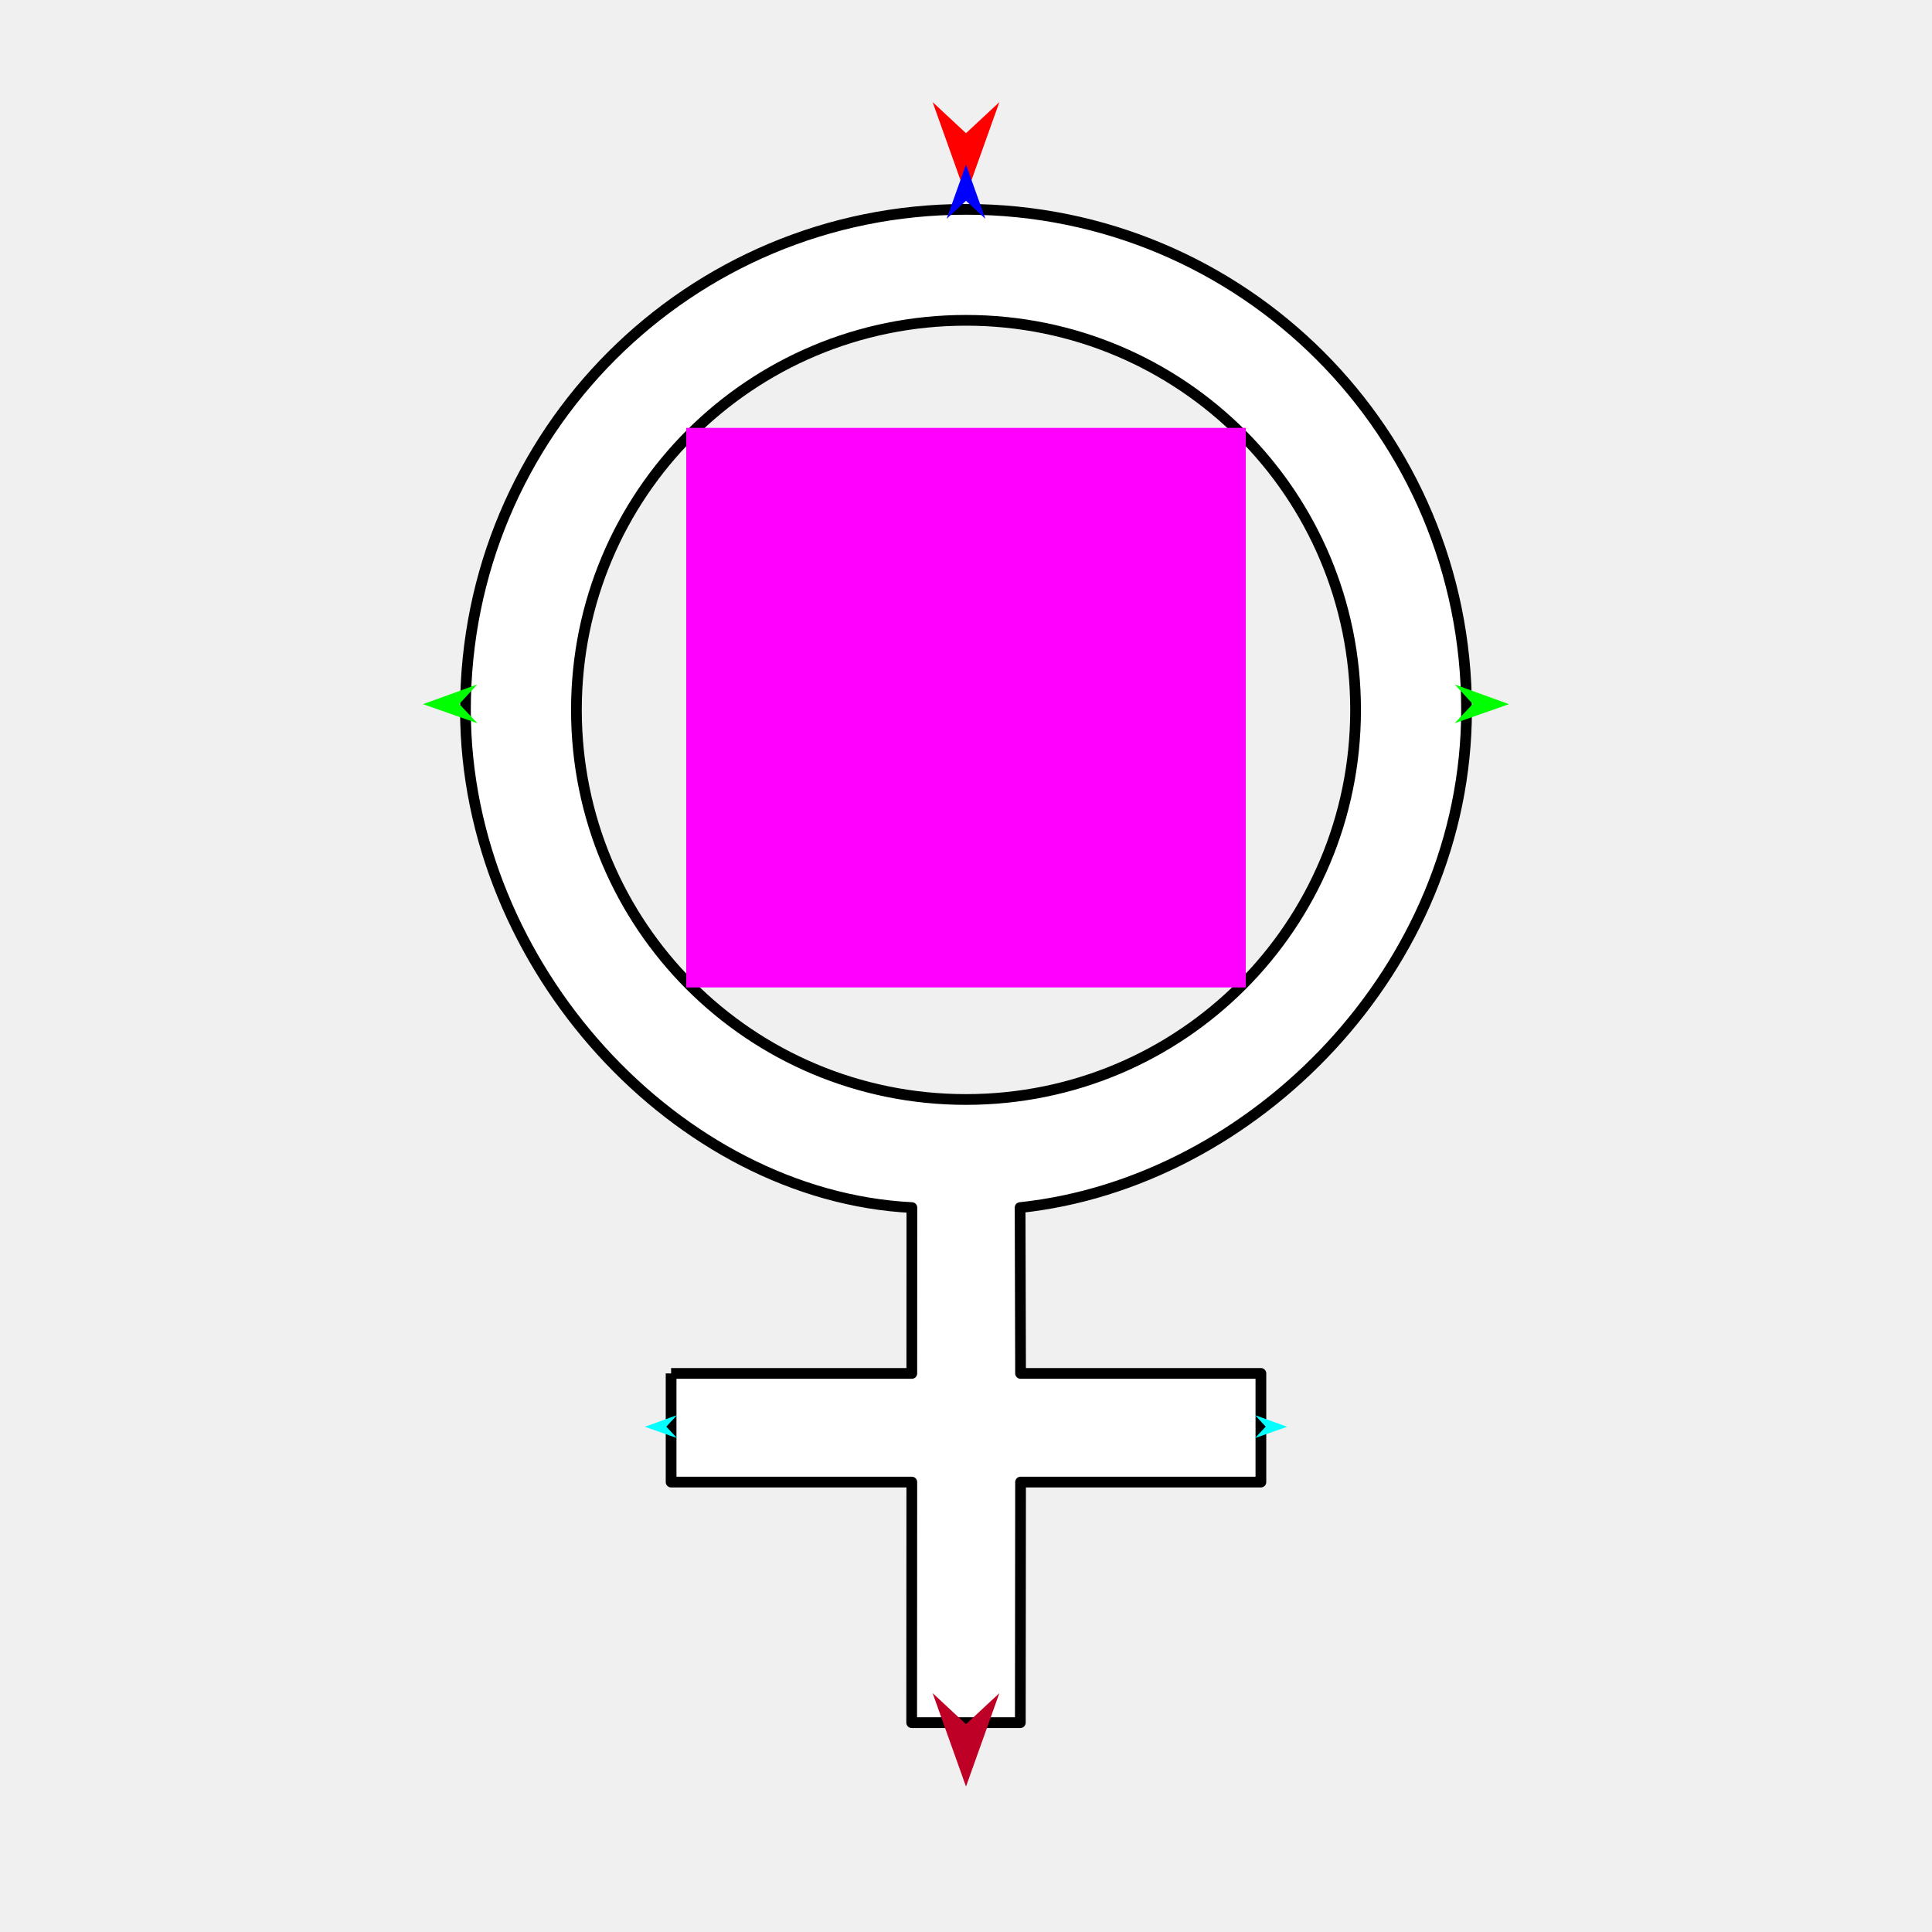
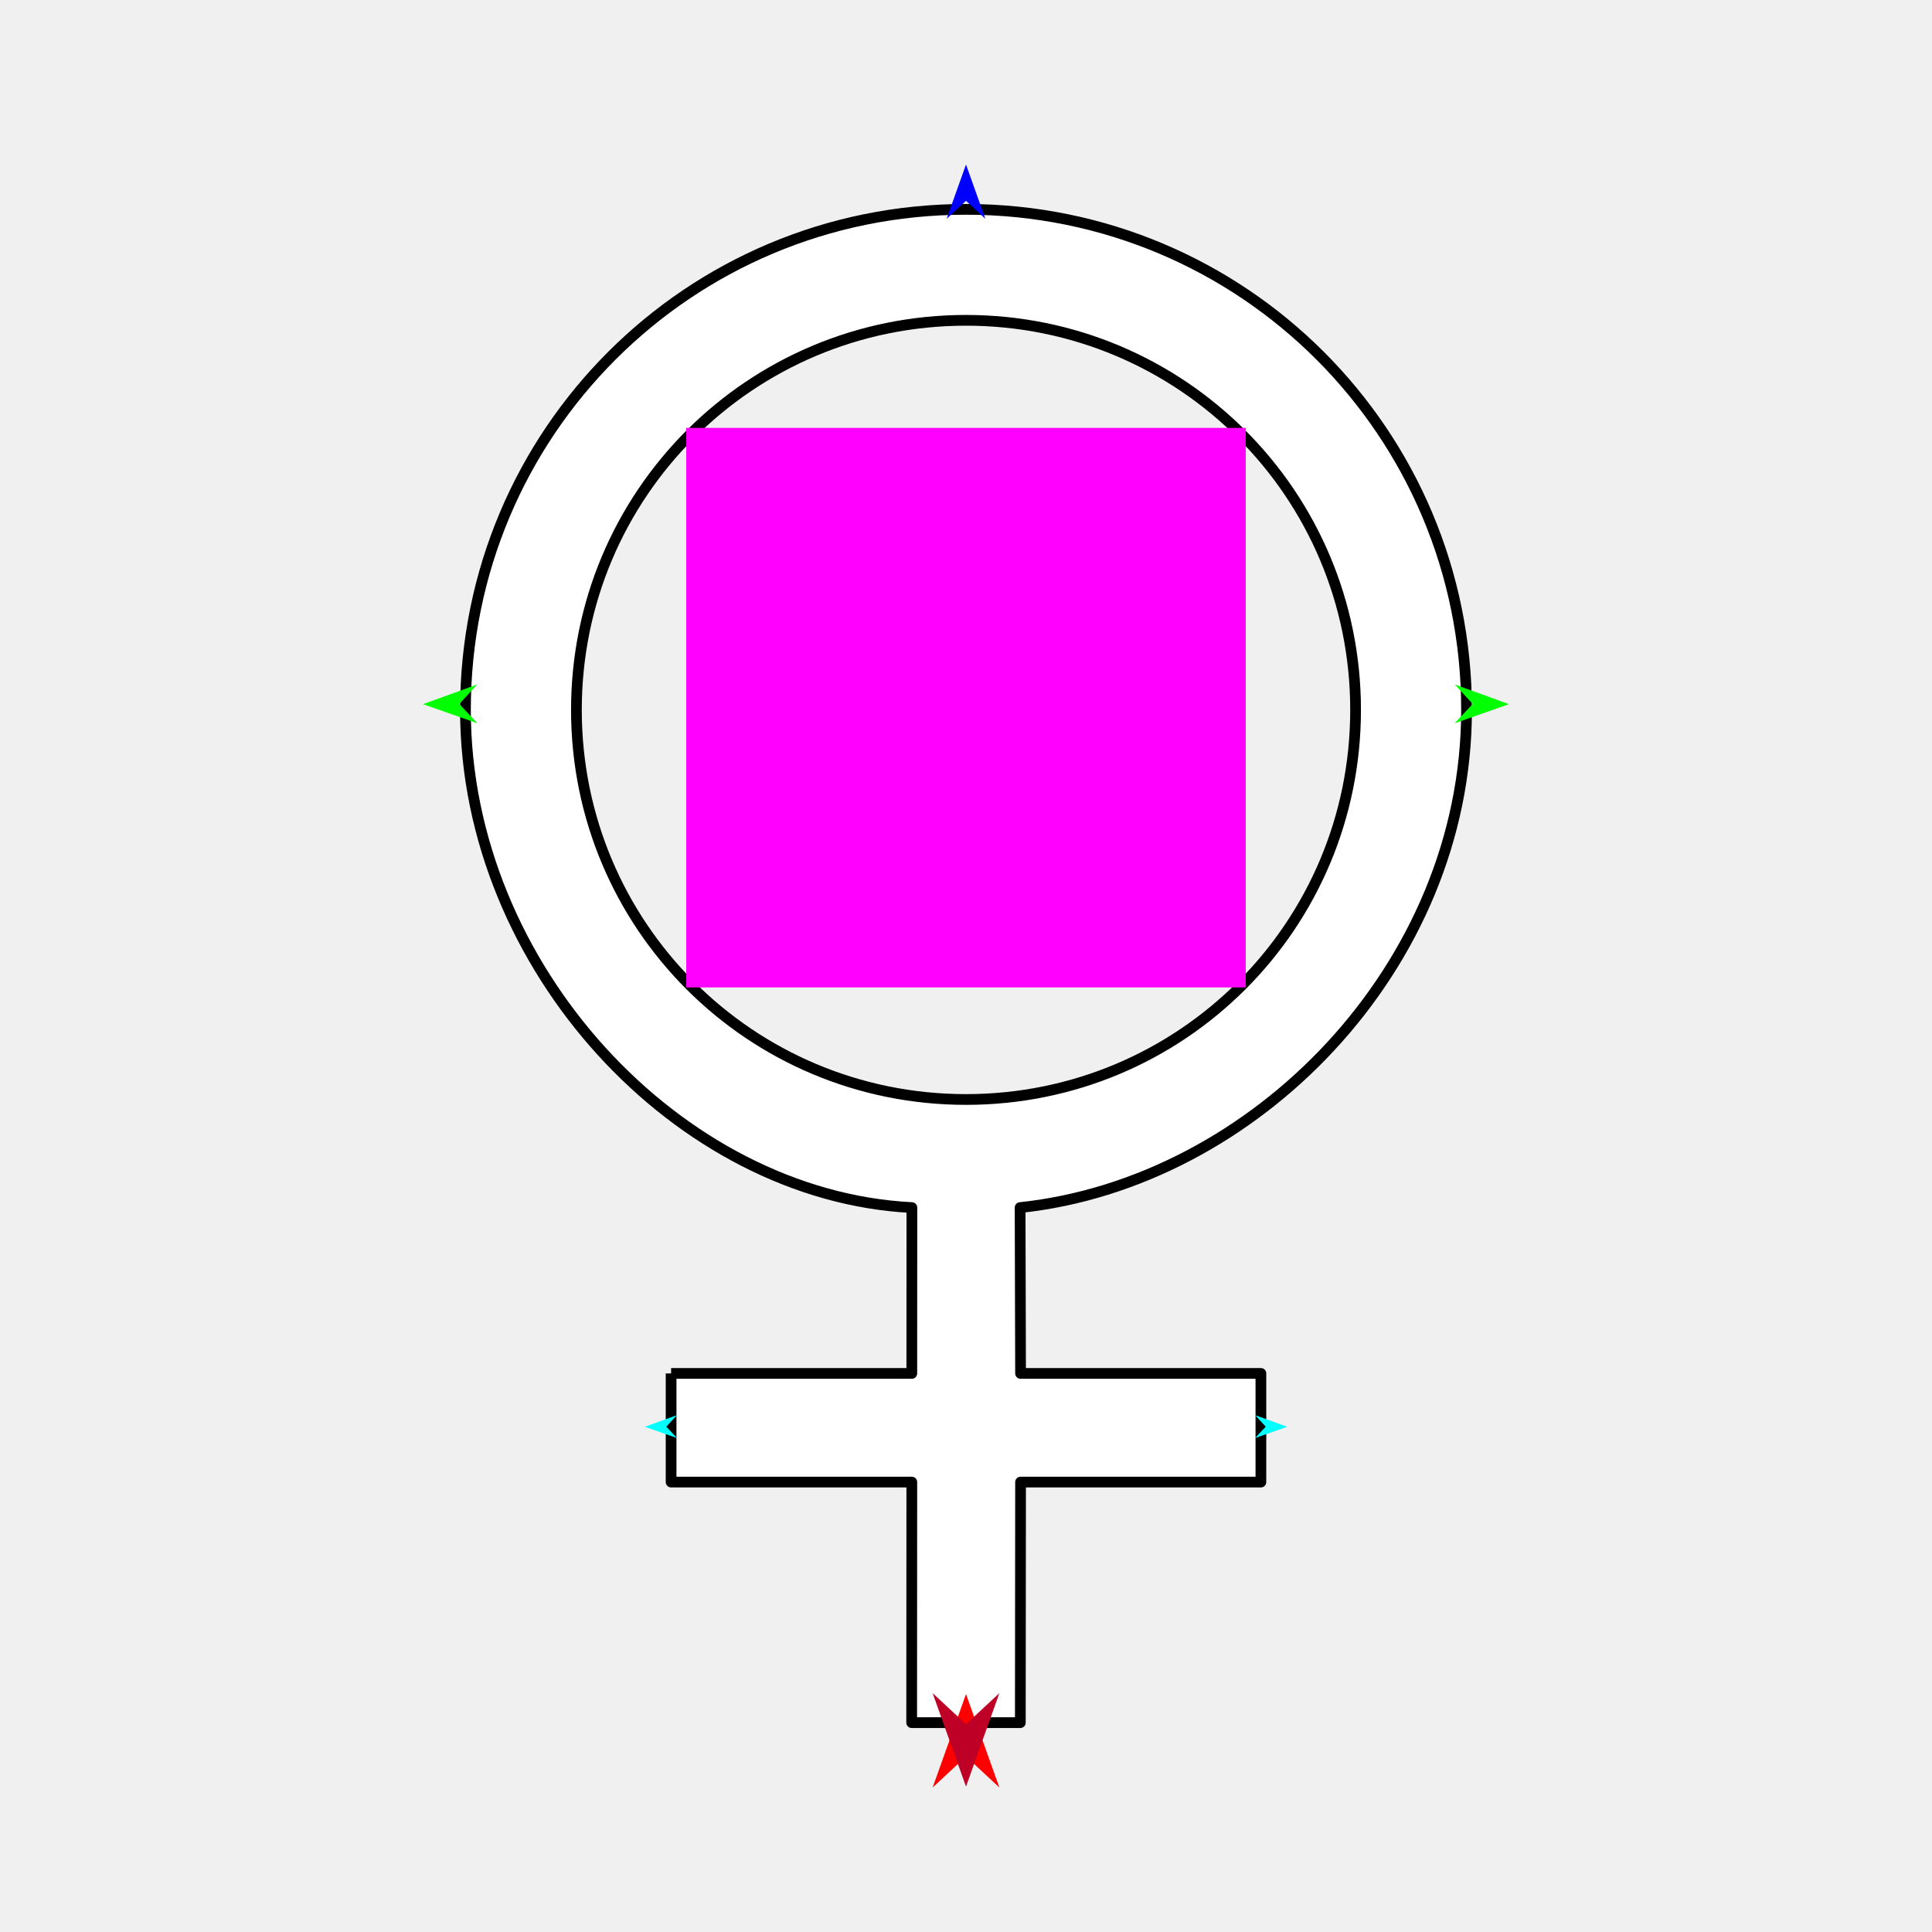
<svg xmlns="http://www.w3.org/2000/svg" version="1.1" id="Frame_0" width="720px" height="720px">
  <g id="venus">
    <g id="venus">
-       <path id="S1" fill="#ffffff" fill-rule="evenodd" stroke="#000000" stroke-width="4" stroke-linejoin="round" d="M 250.100 511.835 C 250.109 511.835 309.901 511.835 339.802 511.835 C 339.812 491.234 339.819 460.154 339.833 450.031 C 253.070 445.693 173.459 360.582 173.459 264.561 C 173.459 161.312 256.751 78.020 360.000 78.020 C 463.249 78.020 546.541 161.312 546.541 264.561 C 546.541 360.582 467.272 440.789 380.164 450.031 C 380.188 468.726 380.333 511.829 380.333 511.835 C 410.189 511.835 469.891 511.835 469.900 511.835 C 469.900 511.839 469.900 552.321 469.900 552.325 C 469.891 552.325 410.190 552.325 380.335 552.325 C 380.305 582.210 380.245 641.971 380.245 641.980 C 380.241 641.980 339.759 641.980 339.755 641.980 C 339.755 641.971 339.787 582.210 339.804 552.325 C 309.902 552.325 250.109 552.325 250.100 552.325 C 250.100 552.321 250.100 511.839 250.100 511.835 M 214.813 264.561 C 214.813 344.921 279.640 409.748 360.000 409.748 C 440.360 409.748 505.187 344.921 505.187 264.561 C 505.187 184.201 440.360 119.374 360.000 119.374 C 279.640 119.374 214.813 184.201 214.813 264.561 Z" />
+       <path id="S1" fill="#ffffff" fill-rule="evenodd" stroke="#000000" stroke-width="4" stroke-linejoin="round" d="M 250.100 511.835 C 250.109 511.835 309.901 511.835 339.802 511.835 C 339.812 491.234 339.819 460.154 339.833 450.031 C 253.070 445.692 173.459 360.582 173.459 264.560 C 173.459 161.311 256.751 78.020 360.000 78.020 C 463.249 78.020 546.541 161.311 546.541 264.560 C 546.541 360.582 467.272 440.789 380.165 450.031 C 380.188 468.726 380.333 511.829 380.333 511.835 C 410.189 511.835 469.891 511.835 469.900 511.835 C 469.900 511.839 469.900 552.322 469.900 552.326 C 469.891 552.326 410.190 552.326 380.335 552.326 C 380.305 582.210 380.245 641.971 380.245 641.980 C 380.241 641.980 339.759 641.980 339.755 641.980 C 339.755 641.971 339.788 582.210 339.804 552.326 C 309.903 552.326 250.109 552.326 250.100 552.326 C 250.100 552.322 250.100 511.839 250.100 511.835 M 214.813 264.560 C 214.813 344.921 279.640 409.748 360.000 409.748 C 440.360 409.748 505.187 344.921 505.187 264.560 C 505.187 184.200 440.360 119.374 360.000 119.374 C 279.640 119.374 214.813 184.200 214.813 264.560 Z" />
    </g>
    <g id="specs_2">
      <path fill="#ff00ff" fill-rule="evenodd" stroke="none" d="M 255.740 367.985 C 255.761 367.985 464.239 367.985 464.260 367.985 C 464.260 367.964 464.260 159.485 464.260 159.465 C 464.239 159.465 255.761 159.465 255.740 159.465 C 255.740 159.485 255.740 367.964 255.740 367.985 Z" />
-       <path fill="#ff0000" fill-rule="evenodd" stroke="none" d="M 360.000 72.878 C 360.001 72.874 372.432 38.068 372.433 38.065 C 372.432 38.066 360.001 49.632 360.000 49.633 C 359.999 49.632 347.568 38.066 347.567 38.065 C 347.568 38.068 359.999 72.874 360.000 72.878 Z" />
+       <path fill="#ff0000" fill-rule="evenodd" stroke="none" d="M 360.000 631.335 C 360.001 631.339 372.432 666.145 372.433 666.148 C 372.432 666.147 360.001 654.581 360.000 654.580 C 359.999 654.581 347.568 666.147 347.567 666.148 C 347.568 666.145 359.999 631.339 360.000 631.335 Z" />
      <path fill="#0000ff" fill-rule="evenodd" stroke="none" d="M 360.000 61.325 C 360.001 61.327 367.221 81.545 367.222 81.547 C 367.221 81.546 360.001 74.828 360.000 74.827 C 359.999 74.828 352.779 81.546 352.778 81.547 C 352.779 81.545 359.999 61.327 360.000 61.325 Z" />
      <path fill="#00ff00" fill-rule="evenodd" stroke="none" d="M 157.653 262.421 C 157.655 262.420 177.836 255.097 177.838 255.096 C 177.837 255.097 171.156 262.352 171.155 262.353 C 171.156 262.353 177.910 269.540 177.911 269.540 C 177.909 269.540 157.655 262.422 157.653 262.421 Z" />
      <path fill="#00ff00" fill-rule="evenodd" stroke="none" d="M 562.347 262.421 C 562.345 262.420 542.164 255.097 542.162 255.096 C 542.163 255.097 548.844 262.352 548.845 262.353 C 548.844 262.353 542.090 269.540 542.089 269.540 C 542.091 269.540 562.345 262.422 562.347 262.421 Z" />
      <path fill="#be0027" fill-rule="evenodd" stroke="none" d="M 360.000 665.799 C 360.001 665.796 372.432 630.990 372.433 630.987 C 372.432 630.988 360.001 642.554 360.000 642.555 C 359.999 642.554 347.568 630.988 347.567 630.987 C 347.568 630.990 359.999 665.796 360.000 665.799 Z" />
      <path fill="#00ffff" fill-rule="evenodd" stroke="none" d="M 240.324 531.721 C 240.325 531.720 252.261 527.389 252.262 527.388 C 252.262 527.389 248.310 531.680 248.309 531.680 C 248.310 531.681 252.305 535.931 252.305 535.931 C 252.304 535.931 240.325 531.721 240.324 531.721 Z" />
      <path fill="#00ffff" fill-rule="evenodd" stroke="none" d="M 479.676 531.721 C 479.675 531.720 467.739 527.389 467.738 527.388 C 467.738 527.389 471.690 531.680 471.691 531.680 C 471.690 531.681 467.695 535.931 467.695 535.931 C 467.696 535.931 479.675 531.721 479.676 531.721 Z" />
    </g>
  </g>
</svg>
